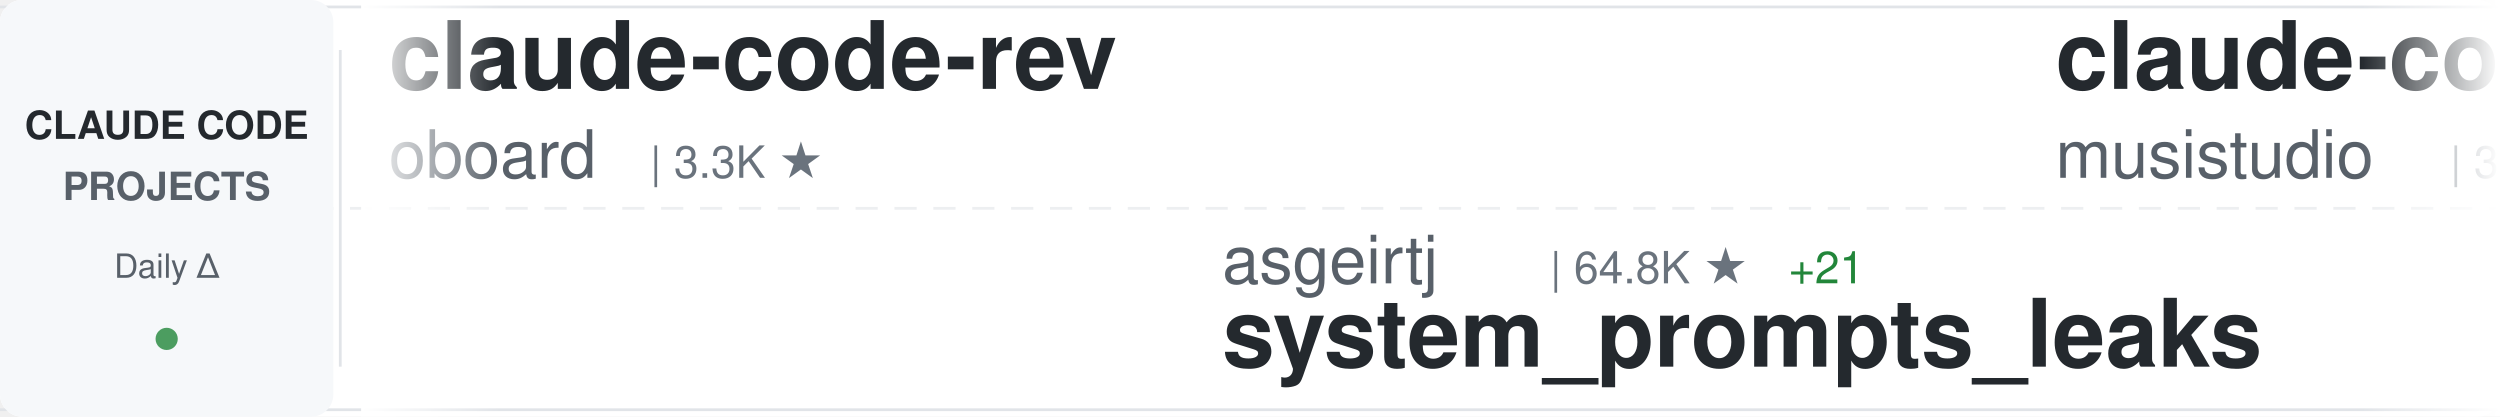
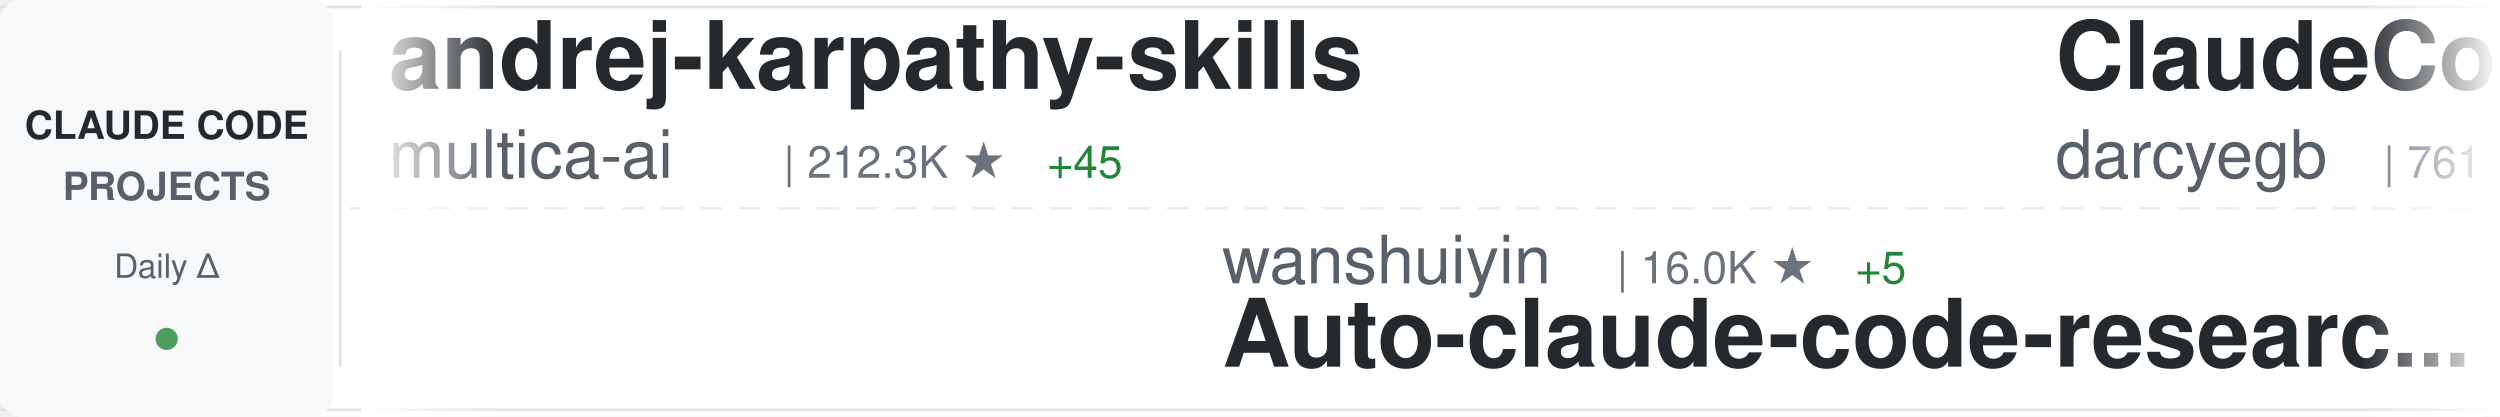
<svg xmlns="http://www.w3.org/2000/svg" width="900" height="150">
  <defs>
    <linearGradient id="awesomeLeftFade" x1="0%" y1="0%" x2="100%" y2="0%">
      <stop offset="0%" style="stop-color:#ffffff;stop-opacity:1" />
      <stop offset="100%" style="stop-color:#ffffff;stop-opacity:0" />
    </linearGradient>
    <linearGradient id="awesomeRightFade" x1="0%" y1="0%" x2="100%" y2="0%">
      <stop offset="0%" style="stop-color:#ffffff;stop-opacity:0" />
      <stop offset="100%" style="stop-color:#ffffff;stop-opacity:1" />
    </linearGradient>
  </defs>
  <rect width="900" height="150" fill="#ffffff" rx="8" />
  <rect x="0" y="2" width="900" height="1" fill="#e1e4e8" />
  <rect x="0" y="147" width="900" height="1" fill="#e1e4e8" />
  <line x1="0" y1="75" x2="900" y2="75" stroke="#e1e4e8" stroke-width="1" stroke-dasharray="8 6" opacity="0.6" />
  <rect x="0" y="0" width="120" height="150" fill="#f6f8fa" rx="8" />
  <text x="60" y="50" font-family="-apple-system, BlinkMacSystemFont, 'Segoe UI', Helvetica, Arial, sans-serif" font-size="14" font-weight="600" fill="#24292e" text-anchor="middle">CLAUDE CODE</text>
  <text x="60" y="72" font-family="-apple-system, BlinkMacSystemFont, 'Segoe UI', Helvetica, Arial, sans-serif" font-size="14" font-weight="600" fill="#586069" text-anchor="middle">PROJECTS</text>
  <text x="60" y="100" font-family="-apple-system, BlinkMacSystemFont, 'Segoe UI', Helvetica, Arial, sans-serif" font-size="12" font-weight="500" fill="#586069" text-anchor="middle">Daily Δ</text>
  <circle cx="60" cy="122" r="4" fill="#22863a" opacity="0.8" />
  <rect x="122" y="18" width="1" height="114" fill="#e1e4e8" />
  <clipPath id="awesomeTickerClip">
    <rect x="130" y="0" width="770" height="150" />
  </clipPath>
  <g clip-path="url(#awesomeTickerClip)">
    <g id="awesomeTickerItems">
      <animateTransform attributeName="transform" attributeType="XML" type="translate" from="0 0" to="-3000 0" dur="54s" repeatCount="indefinite" />
      <g transform="translate(0, 0)">
-         <text x="140" y="32" font-family="-apple-system, BlinkMacSystemFont, 'Segoe UI', Helvetica, Arial, sans-serif" font-size="34" font-weight="600" fill="#24292e">claude-code-rev</text>
-         <text x="140" y="64" font-family="-apple-system, BlinkMacSystemFont, 'Segoe UI', Helvetica, Arial, sans-serif" font-size="24" font-weight="400" fill="#586069">oboard</text>
-         <text x="234" y="64" font-family="-apple-system, BlinkMacSystemFont, 'Segoe UI', Helvetica, Arial, sans-serif" font-size="16" font-weight="500" fill="#6a737d">| 3.3K ★</text>
+         <text x="140" y="32" font-family="-apple-system, BlinkMacSystemFont, 'Segoe UI', Helvetica, Arial, sans-serif" font-size="34" font-weight="600" fill="#24292e">andrej-karpathy-skills</text>
+         <text x="140" y="64" font-family="-apple-system, BlinkMacSystemFont, 'Segoe UI', Helvetica, Arial, sans-serif" font-size="24" font-weight="400" fill="#586069">multica-ai</text>
+         <text x="282" y="64" font-family="-apple-system, BlinkMacSystemFont, 'Segoe UI', Helvetica, Arial, sans-serif" font-size="16" font-weight="500" fill="#6a737d">| 212.3K ★</text>
+         <text x="377" y="64" font-family="-apple-system, BlinkMacSystemFont, 'Segoe UI', Helvetica, Arial, sans-serif" font-size="16" font-weight="500" fill="#22863a"> +45</text>
      </g>
      <g transform="translate(300, 0)">
-         <text x="140" y="102" font-family="-apple-system, BlinkMacSystemFont, 'Segoe UI', Helvetica, Arial, sans-serif" font-size="24" font-weight="400" fill="#586069">asgeirtj</text>
-         <text x="258" y="102" font-family="-apple-system, BlinkMacSystemFont, 'Segoe UI', Helvetica, Arial, sans-serif" font-size="16" font-weight="500" fill="#6a737d">| 64.8K ★</text>
-         <text x="344" y="102" font-family="-apple-system, BlinkMacSystemFont, 'Segoe UI', Helvetica, Arial, sans-serif" font-size="16" font-weight="500" fill="#22863a"> +21</text>
-         <text x="140" y="132" font-family="-apple-system, BlinkMacSystemFont, 'Segoe UI', Helvetica, Arial, sans-serif" font-size="34" font-weight="600" fill="#24292e">system_prompts_leaks</text>
+         <text x="140" y="102" font-family="-apple-system, BlinkMacSystemFont, 'Segoe UI', Helvetica, Arial, sans-serif" font-size="24" font-weight="400" fill="#586069">wanshuiyin</text>
+         <text x="282" y="102" font-family="-apple-system, BlinkMacSystemFont, 'Segoe UI', Helvetica, Arial, sans-serif" font-size="16" font-weight="500" fill="#6a737d">| 16.0K ★</text>
+         <text x="368" y="102" font-family="-apple-system, BlinkMacSystemFont, 'Segoe UI', Helvetica, Arial, sans-serif" font-size="16" font-weight="500" fill="#22863a"> +5</text>
+         <text x="140" y="132" font-family="-apple-system, BlinkMacSystemFont, 'Segoe UI', Helvetica, Arial, sans-serif" font-size="34" font-weight="600" fill="#24292e">Auto-claude-code-researc...</text>
      </g>
      <g transform="translate(600, 0)">
-         <text x="140" y="32" font-family="-apple-system, BlinkMacSystemFont, 'Segoe UI', Helvetica, Arial, sans-serif" font-size="34" font-weight="600" fill="#24292e">claude-code-router</text>
-         <text x="140" y="64" font-family="-apple-system, BlinkMacSystemFont, 'Segoe UI', Helvetica, Arial, sans-serif" font-size="24" font-weight="400" fill="#586069">musistudio</text>
-         <text x="282" y="64" font-family="-apple-system, BlinkMacSystemFont, 'Segoe UI', Helvetica, Arial, sans-serif" font-size="16" font-weight="500" fill="#6a737d">| 37.2K ★</text>
-         <text x="368" y="64" font-family="-apple-system, BlinkMacSystemFont, 'Segoe UI', Helvetica, Arial, sans-serif" font-size="16" font-weight="500" fill="#22863a"> +1</text>
-       </g>
-       <g transform="translate(900, 0)">
-         <text x="140" y="102" font-family="-apple-system, BlinkMacSystemFont, 'Segoe UI', Helvetica, Arial, sans-serif" font-size="24" font-weight="400" fill="#586069">https-deeplearning-ai</text>
-         <text x="414" y="102" font-family="-apple-system, BlinkMacSystemFont, 'Segoe UI', Helvetica, Arial, sans-serif" font-size="16" font-weight="500" fill="#6a737d">| 547 ★</text>
-         <text x="140" y="132" font-family="-apple-system, BlinkMacSystemFont, 'Segoe UI', Helvetica, Arial, sans-serif" font-size="34" font-weight="600" fill="#24292e">sc-claude-code-files</text>
-       </g>
-       <g transform="translate(1200, 0)">
        <text x="140" y="32" font-family="-apple-system, BlinkMacSystemFont, 'Segoe UI', Helvetica, Arial, sans-serif" font-size="34" font-weight="600" fill="#24292e">ClaudeCodeAgents</text>
        <text x="140" y="64" font-family="-apple-system, BlinkMacSystemFont, 'Segoe UI', Helvetica, Arial, sans-serif" font-size="24" font-weight="400" fill="#586069">darcyegb</text>
        <text x="258" y="64" font-family="-apple-system, BlinkMacSystemFont, 'Segoe UI', Helvetica, Arial, sans-serif" font-size="16" font-weight="500" fill="#6a737d">| 761 ★</text>
      </g>
+       <g transform="translate(900, 0)">
+         <text x="140" y="102" font-family="-apple-system, BlinkMacSystemFont, 'Segoe UI', Helvetica, Arial, sans-serif" font-size="24" font-weight="400" fill="#586069">jqueryscript</text>
+         <text x="306" y="102" font-family="-apple-system, BlinkMacSystemFont, 'Segoe UI', Helvetica, Arial, sans-serif" font-size="16" font-weight="500" fill="#6a737d">| 513 ★</text>
+         <text x="140" y="132" font-family="-apple-system, BlinkMacSystemFont, 'Segoe UI', Helvetica, Arial, sans-serif" font-size="34" font-weight="600" fill="#24292e">awesome-claude-code</text>
+       </g>
+       <g transform="translate(1200, 0)">
+         <text x="140" y="32" font-family="-apple-system, BlinkMacSystemFont, 'Segoe UI', Helvetica, Arial, sans-serif" font-size="34" font-weight="600" fill="#24292e">claude-code-spec-workflo...</text>
+         <text x="140" y="64" font-family="-apple-system, BlinkMacSystemFont, 'Segoe UI', Helvetica, Arial, sans-serif" font-size="24" font-weight="400" fill="#586069">Pimzino</text>
+         <text x="246" y="64" font-family="-apple-system, BlinkMacSystemFont, 'Segoe UI', Helvetica, Arial, sans-serif" font-size="16" font-weight="500" fill="#6a737d">| 3.9K ★</text>
+       </g>
      <g transform="translate(1500, 0)">
-         <text x="140" y="102" font-family="-apple-system, BlinkMacSystemFont, 'Segoe UI', Helvetica, Arial, sans-serif" font-size="24" font-weight="400" fill="#586069">RichardAtCT</text>
-         <text x="294" y="102" font-family="-apple-system, BlinkMacSystemFont, 'Segoe UI', Helvetica, Arial, sans-serif" font-size="16" font-weight="500" fill="#6a737d">| 2.8K ★</text>
-         <text x="140" y="132" font-family="-apple-system, BlinkMacSystemFont, 'Segoe UI', Helvetica, Arial, sans-serif" font-size="34" font-weight="600" fill="#24292e">claude-code-telegram</text>
+         <text x="140" y="102" font-family="-apple-system, BlinkMacSystemFont, 'Segoe UI', Helvetica, Arial, sans-serif" font-size="24" font-weight="400" fill="#586069">xu-xiang</text>
+         <text x="258" y="102" font-family="-apple-system, BlinkMacSystemFont, 'Segoe UI', Helvetica, Arial, sans-serif" font-size="16" font-weight="500" fill="#6a737d">| 1.9K ★</text>
+         <text x="140" y="132" font-family="-apple-system, BlinkMacSystemFont, 'Segoe UI', Helvetica, Arial, sans-serif" font-size="34" font-weight="600" fill="#24292e">everything-claude-code-z...</text>
      </g>
      <g transform="translate(1800, 0)">
-         <text x="140" y="32" font-family="-apple-system, BlinkMacSystemFont, 'Segoe UI', Helvetica, Arial, sans-serif" font-size="34" font-weight="600" fill="#24292e">claude-code-source</text>
-         <text x="140" y="64" font-family="-apple-system, BlinkMacSystemFont, 'Segoe UI', Helvetica, Arial, sans-serif" font-size="24" font-weight="400" fill="#586069">hangsman</text>
-         <text x="258" y="64" font-family="-apple-system, BlinkMacSystemFont, 'Segoe UI', Helvetica, Arial, sans-serif" font-size="16" font-weight="500" fill="#6a737d">| 793 ★</text>
+         <text x="140" y="32" font-family="-apple-system, BlinkMacSystemFont, 'Segoe UI', Helvetica, Arial, sans-serif" font-size="34" font-weight="600" fill="#24292e">Claude-Code-Source-Study</text>
+         <text x="140" y="64" font-family="-apple-system, BlinkMacSystemFont, 'Segoe UI', Helvetica, Arial, sans-serif" font-size="24" font-weight="400" fill="#586069">luyao618</text>
+         <text x="258" y="64" font-family="-apple-system, BlinkMacSystemFont, 'Segoe UI', Helvetica, Arial, sans-serif" font-size="16" font-weight="500" fill="#6a737d">| 1.7K ★</text>
      </g>
      <g transform="translate(2100, 0)">
-         <text x="140" y="102" font-family="-apple-system, BlinkMacSystemFont, 'Segoe UI', Helvetica, Arial, sans-serif" font-size="24" font-weight="400" fill="#586069">krusemediallc</text>
-         <text x="318" y="102" font-family="-apple-system, BlinkMacSystemFont, 'Segoe UI', Helvetica, Arial, sans-serif" font-size="16" font-weight="500" fill="#6a737d">| 1.5K ★</text>
-         <text x="140" y="132" font-family="-apple-system, BlinkMacSystemFont, 'Segoe UI', Helvetica, Arial, sans-serif" font-size="34" font-weight="600" fill="#24292e">arcads-claude-code</text>
+         <text x="140" y="102" font-family="-apple-system, BlinkMacSystemFont, 'Segoe UI', Helvetica, Arial, sans-serif" font-size="24" font-weight="400" fill="#586069">anthropics</text>
+         <text x="282" y="102" font-family="-apple-system, BlinkMacSystemFont, 'Segoe UI', Helvetica, Arial, sans-serif" font-size="16" font-weight="500" fill="#6a737d">| 6.2K ★</text>
+         <text x="140" y="132" font-family="-apple-system, BlinkMacSystemFont, 'Segoe UI', Helvetica, Arial, sans-serif" font-size="34" font-weight="600" fill="#24292e">claude-code-security-rev...</text>
      </g>
      <g transform="translate(2400, 0)">
-         <text x="140" y="32" font-family="-apple-system, BlinkMacSystemFont, 'Segoe UI', Helvetica, Arial, sans-serif" font-size="34" font-weight="600" fill="#24292e">claude-code-book</text>
-         <text x="140" y="64" font-family="-apple-system, BlinkMacSystemFont, 'Segoe UI', Helvetica, Arial, sans-serif" font-size="24" font-weight="400" fill="#586069">lintsinghua</text>
-         <text x="294" y="64" font-family="-apple-system, BlinkMacSystemFont, 'Segoe UI', Helvetica, Arial, sans-serif" font-size="16" font-weight="500" fill="#6a737d">| 4.2K ★</text>
+         <text x="140" y="32" font-family="-apple-system, BlinkMacSystemFont, 'Segoe UI', Helvetica, Arial, sans-serif" font-size="34" font-weight="600" fill="#24292e">ECC</text>
+         <text x="140" y="64" font-family="-apple-system, BlinkMacSystemFont, 'Segoe UI', Helvetica, Arial, sans-serif" font-size="24" font-weight="400" fill="#586069">affaan-m</text>
+         <text x="258" y="64" font-family="-apple-system, BlinkMacSystemFont, 'Segoe UI', Helvetica, Arial, sans-serif" font-size="16" font-weight="500" fill="#6a737d">| 256.3K ★</text>
+         <text x="353" y="64" font-family="-apple-system, BlinkMacSystemFont, 'Segoe UI', Helvetica, Arial, sans-serif" font-size="16" font-weight="500" fill="#22863a"> +80</text>
      </g>
      <g transform="translate(2700, 0)">
-         <text x="140" y="102" font-family="-apple-system, BlinkMacSystemFont, 'Segoe UI', Helvetica, Arial, sans-serif" font-size="24" font-weight="400" fill="#586069">frankbria</text>
-         <text x="270" y="102" font-family="-apple-system, BlinkMacSystemFont, 'Segoe UI', Helvetica, Arial, sans-serif" font-size="16" font-weight="500" fill="#6a737d">| 9.6K ★</text>
-         <text x="140" y="132" font-family="-apple-system, BlinkMacSystemFont, 'Segoe UI', Helvetica, Arial, sans-serif" font-size="34" font-weight="600" fill="#24292e">ralph-claude-code</text>
+         <text x="140" y="102" font-family="-apple-system, BlinkMacSystemFont, 'Segoe UI', Helvetica, Arial, sans-serif" font-size="24" font-weight="400" fill="#586069">WorldFlowAI</text>
+         <text x="294" y="102" font-family="-apple-system, BlinkMacSystemFont, 'Segoe UI', Helvetica, Arial, sans-serif" font-size="16" font-weight="500" fill="#6a737d">| 2.8K ★</text>
+         <text x="371" y="102" font-family="-apple-system, BlinkMacSystemFont, 'Segoe UI', Helvetica, Arial, sans-serif" font-size="16" font-weight="500" fill="#22863a"> +7</text>
+         <text x="140" y="132" font-family="-apple-system, BlinkMacSystemFont, 'Segoe UI', Helvetica, Arial, sans-serif" font-size="34" font-weight="600" fill="#24292e">everything-claude-code</text>
      </g>
      <g transform="translate(3000, 0)">
-         <text x="140" y="32" font-family="-apple-system, BlinkMacSystemFont, 'Segoe UI', Helvetica, Arial, sans-serif" font-size="34" font-weight="600" fill="#24292e">claude-code-rev</text>
-         <text x="140" y="64" font-family="-apple-system, BlinkMacSystemFont, 'Segoe UI', Helvetica, Arial, sans-serif" font-size="24" font-weight="400" fill="#586069">oboard</text>
-         <text x="234" y="64" font-family="-apple-system, BlinkMacSystemFont, 'Segoe UI', Helvetica, Arial, sans-serif" font-size="16" font-weight="500" fill="#6a737d">| 3.3K ★</text>
+         <text x="140" y="32" font-family="-apple-system, BlinkMacSystemFont, 'Segoe UI', Helvetica, Arial, sans-serif" font-size="34" font-weight="600" fill="#24292e">andrej-karpathy-skills</text>
+         <text x="140" y="64" font-family="-apple-system, BlinkMacSystemFont, 'Segoe UI', Helvetica, Arial, sans-serif" font-size="24" font-weight="400" fill="#586069">multica-ai</text>
+         <text x="282" y="64" font-family="-apple-system, BlinkMacSystemFont, 'Segoe UI', Helvetica, Arial, sans-serif" font-size="16" font-weight="500" fill="#6a737d">| 212.3K ★</text>
+         <text x="377" y="64" font-family="-apple-system, BlinkMacSystemFont, 'Segoe UI', Helvetica, Arial, sans-serif" font-size="16" font-weight="500" fill="#22863a"> +45</text>
      </g>
      <g transform="translate(3300, 0)">
-         <text x="140" y="102" font-family="-apple-system, BlinkMacSystemFont, 'Segoe UI', Helvetica, Arial, sans-serif" font-size="24" font-weight="400" fill="#586069">asgeirtj</text>
-         <text x="258" y="102" font-family="-apple-system, BlinkMacSystemFont, 'Segoe UI', Helvetica, Arial, sans-serif" font-size="16" font-weight="500" fill="#6a737d">| 64.8K ★</text>
-         <text x="344" y="102" font-family="-apple-system, BlinkMacSystemFont, 'Segoe UI', Helvetica, Arial, sans-serif" font-size="16" font-weight="500" fill="#22863a"> +21</text>
-         <text x="140" y="132" font-family="-apple-system, BlinkMacSystemFont, 'Segoe UI', Helvetica, Arial, sans-serif" font-size="34" font-weight="600" fill="#24292e">system_prompts_leaks</text>
+         <text x="140" y="102" font-family="-apple-system, BlinkMacSystemFont, 'Segoe UI', Helvetica, Arial, sans-serif" font-size="24" font-weight="400" fill="#586069">wanshuiyin</text>
+         <text x="282" y="102" font-family="-apple-system, BlinkMacSystemFont, 'Segoe UI', Helvetica, Arial, sans-serif" font-size="16" font-weight="500" fill="#6a737d">| 16.0K ★</text>
+         <text x="368" y="102" font-family="-apple-system, BlinkMacSystemFont, 'Segoe UI', Helvetica, Arial, sans-serif" font-size="16" font-weight="500" fill="#22863a"> +5</text>
+         <text x="140" y="132" font-family="-apple-system, BlinkMacSystemFont, 'Segoe UI', Helvetica, Arial, sans-serif" font-size="34" font-weight="600" fill="#24292e">Auto-claude-code-researc...</text>
      </g>
      <g transform="translate(3600, 0)">
-         <text x="140" y="32" font-family="-apple-system, BlinkMacSystemFont, 'Segoe UI', Helvetica, Arial, sans-serif" font-size="34" font-weight="600" fill="#24292e">claude-code-router</text>
-         <text x="140" y="64" font-family="-apple-system, BlinkMacSystemFont, 'Segoe UI', Helvetica, Arial, sans-serif" font-size="24" font-weight="400" fill="#586069">musistudio</text>
-         <text x="282" y="64" font-family="-apple-system, BlinkMacSystemFont, 'Segoe UI', Helvetica, Arial, sans-serif" font-size="16" font-weight="500" fill="#6a737d">| 37.2K ★</text>
-         <text x="368" y="64" font-family="-apple-system, BlinkMacSystemFont, 'Segoe UI', Helvetica, Arial, sans-serif" font-size="16" font-weight="500" fill="#22863a"> +1</text>
+         <text x="140" y="32" font-family="-apple-system, BlinkMacSystemFont, 'Segoe UI', Helvetica, Arial, sans-serif" font-size="34" font-weight="600" fill="#24292e">ClaudeCodeAgents</text>
+         <text x="140" y="64" font-family="-apple-system, BlinkMacSystemFont, 'Segoe UI', Helvetica, Arial, sans-serif" font-size="24" font-weight="400" fill="#586069">darcyegb</text>
+         <text x="258" y="64" font-family="-apple-system, BlinkMacSystemFont, 'Segoe UI', Helvetica, Arial, sans-serif" font-size="16" font-weight="500" fill="#6a737d">| 761 ★</text>
      </g>
      <g transform="translate(3900, 0)">
-         <text x="140" y="102" font-family="-apple-system, BlinkMacSystemFont, 'Segoe UI', Helvetica, Arial, sans-serif" font-size="24" font-weight="400" fill="#586069">https-deeplearning-ai</text>
-         <text x="414" y="102" font-family="-apple-system, BlinkMacSystemFont, 'Segoe UI', Helvetica, Arial, sans-serif" font-size="16" font-weight="500" fill="#6a737d">| 547 ★</text>
-         <text x="140" y="132" font-family="-apple-system, BlinkMacSystemFont, 'Segoe UI', Helvetica, Arial, sans-serif" font-size="34" font-weight="600" fill="#24292e">sc-claude-code-files</text>
+         <text x="140" y="102" font-family="-apple-system, BlinkMacSystemFont, 'Segoe UI', Helvetica, Arial, sans-serif" font-size="24" font-weight="400" fill="#586069">jqueryscript</text>
+         <text x="306" y="102" font-family="-apple-system, BlinkMacSystemFont, 'Segoe UI', Helvetica, Arial, sans-serif" font-size="16" font-weight="500" fill="#6a737d">| 513 ★</text>
+         <text x="140" y="132" font-family="-apple-system, BlinkMacSystemFont, 'Segoe UI', Helvetica, Arial, sans-serif" font-size="34" font-weight="600" fill="#24292e">awesome-claude-code</text>
      </g>
    </g>
  </g>
  <rect x="130" y="0" width="50" height="150" fill="url(#awesomeLeftFade)" />
  <rect x="850" y="0" width="50" height="150" fill="url(#awesomeRightFade)" />
</svg>
